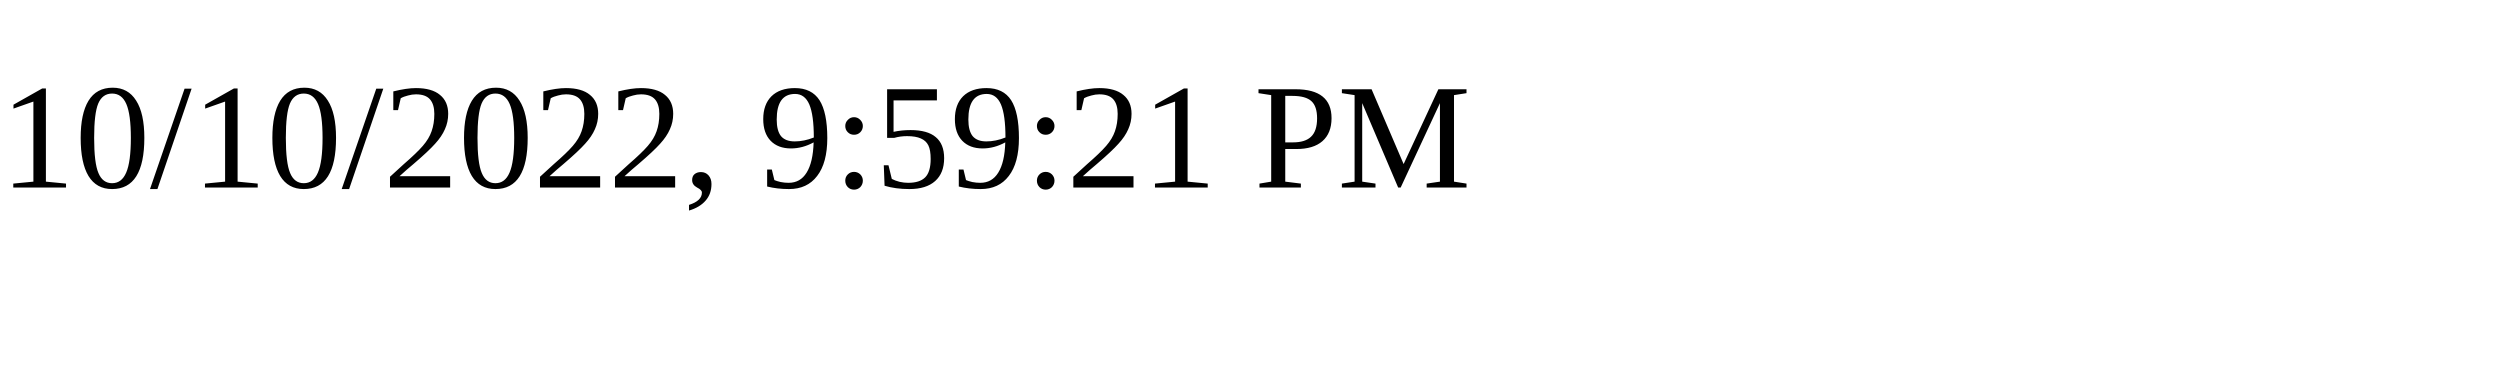
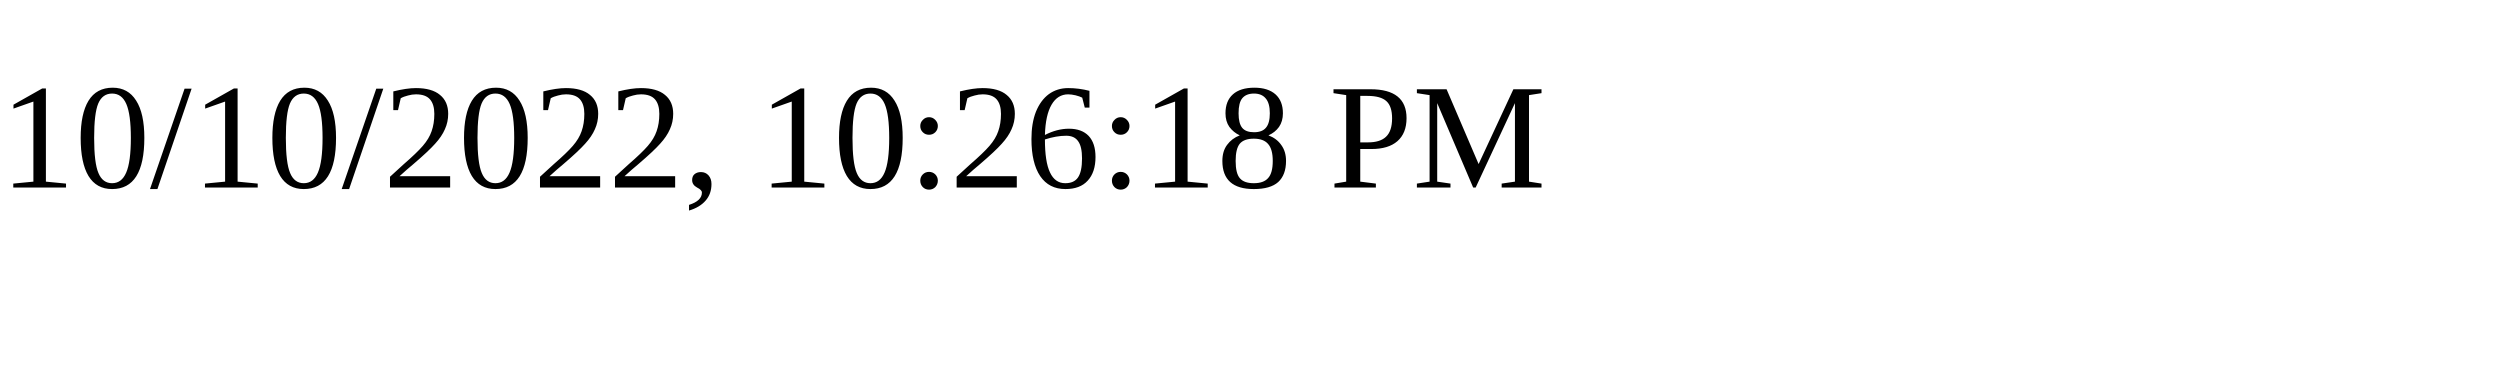
<svg xmlns="http://www.w3.org/2000/svg" height="30" width="200">
-   <text x="0" y="15">10/10/2022, 9:59:21 PM</text>
+   <text x="0" y="15">10/10/2022, 10:26:18 PM</text>
</svg>
